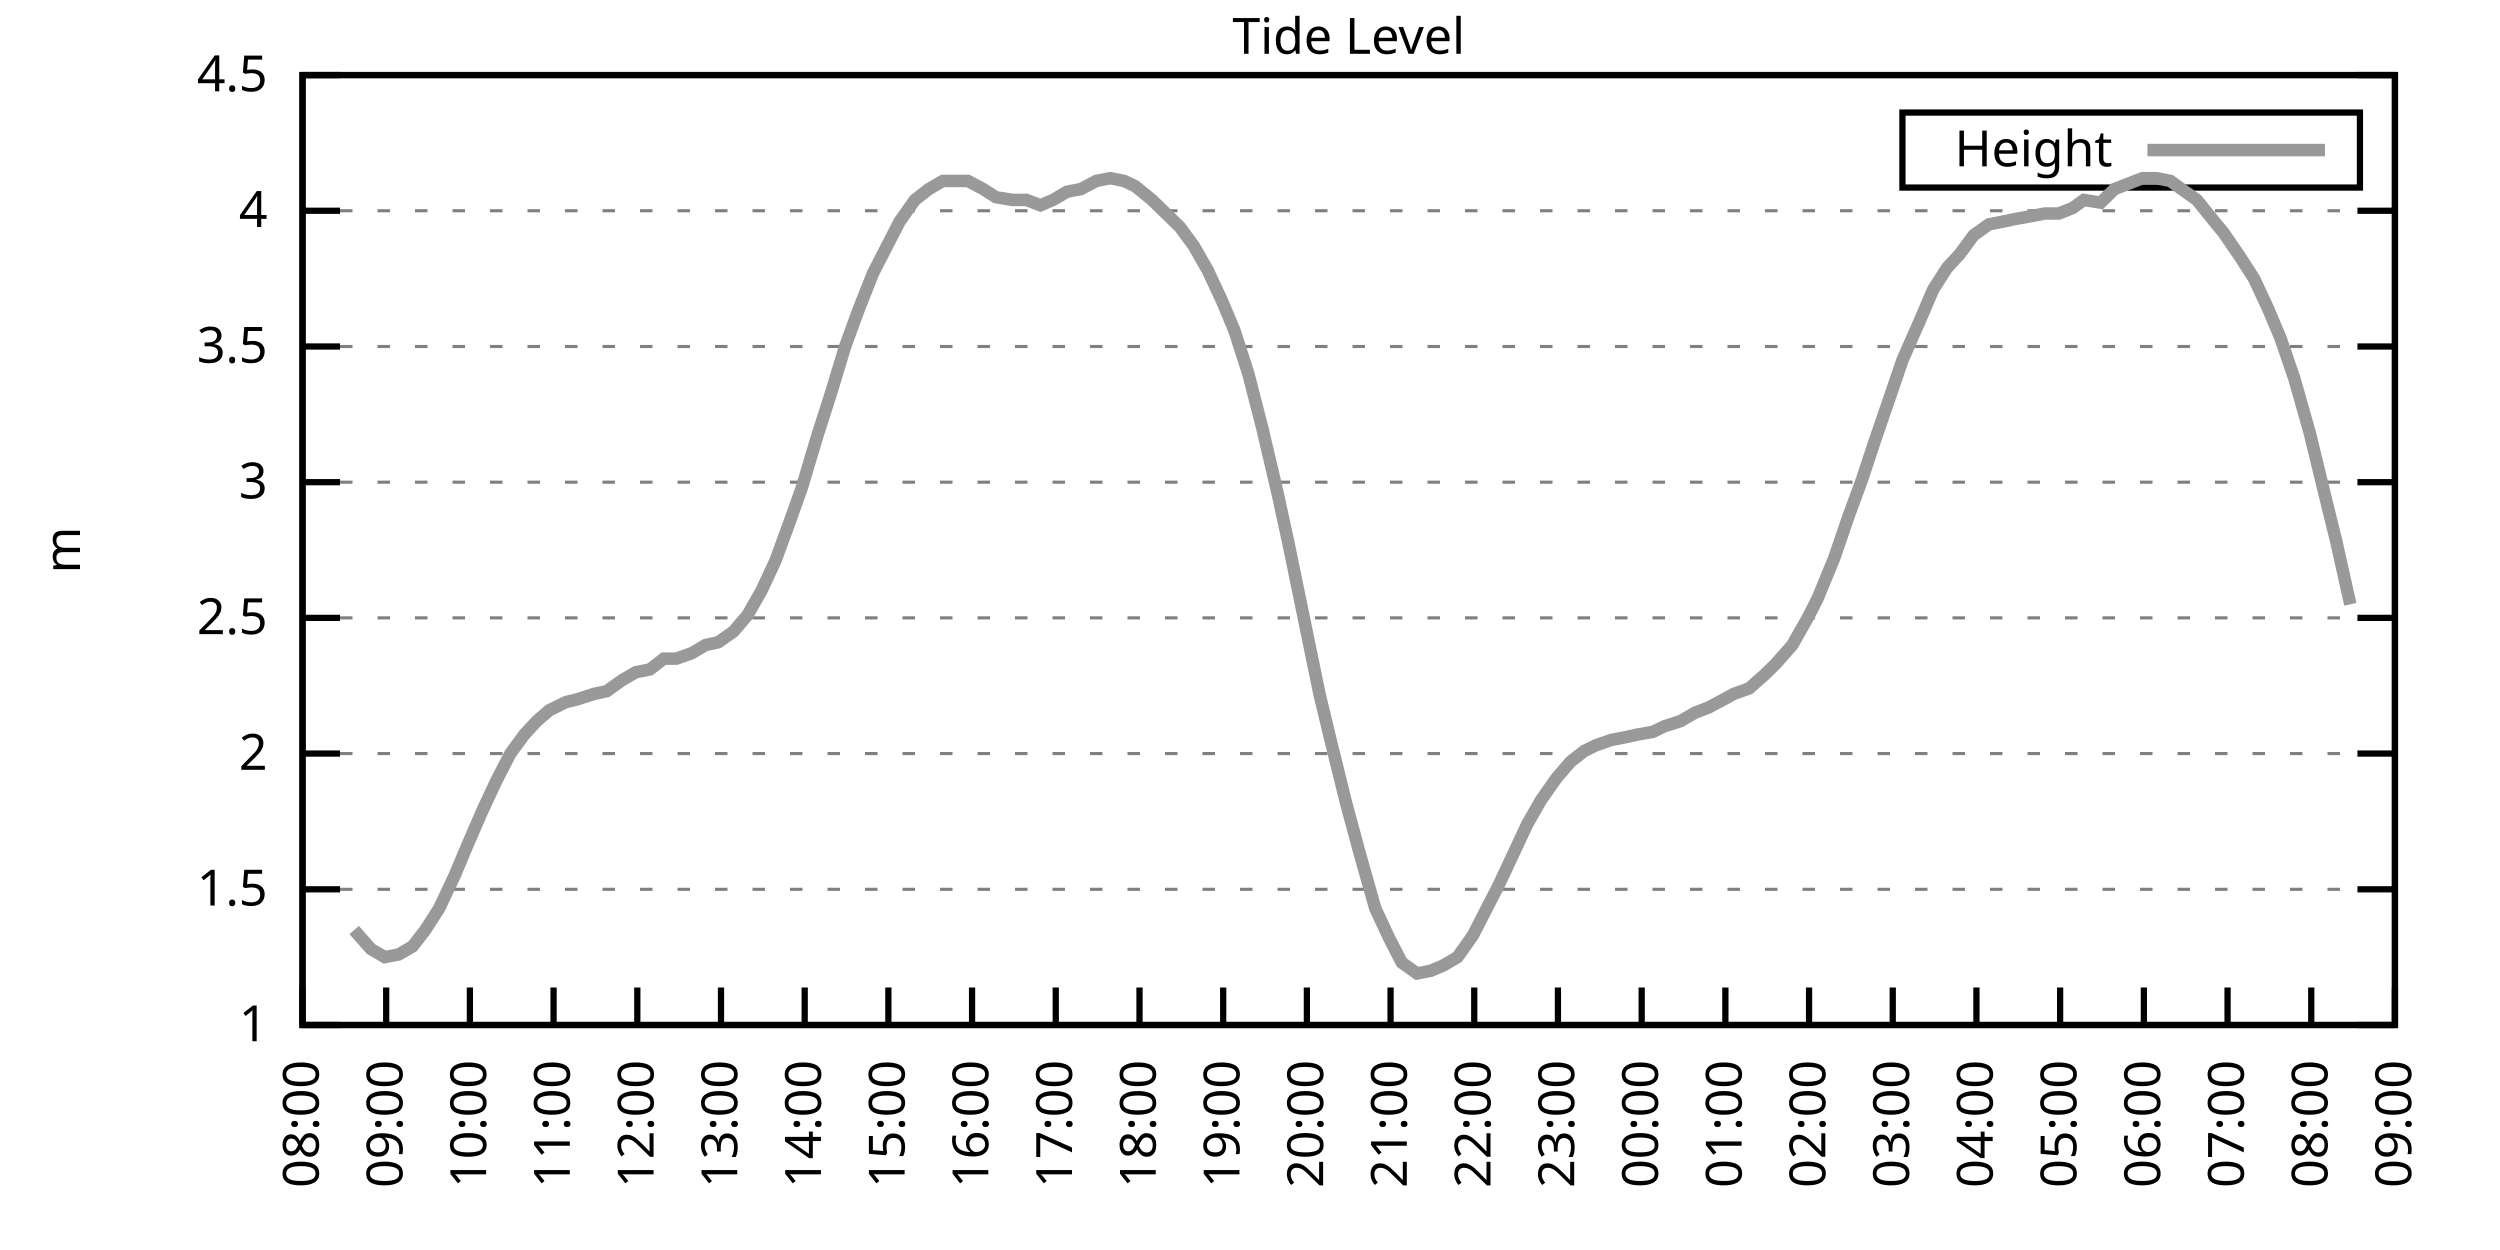
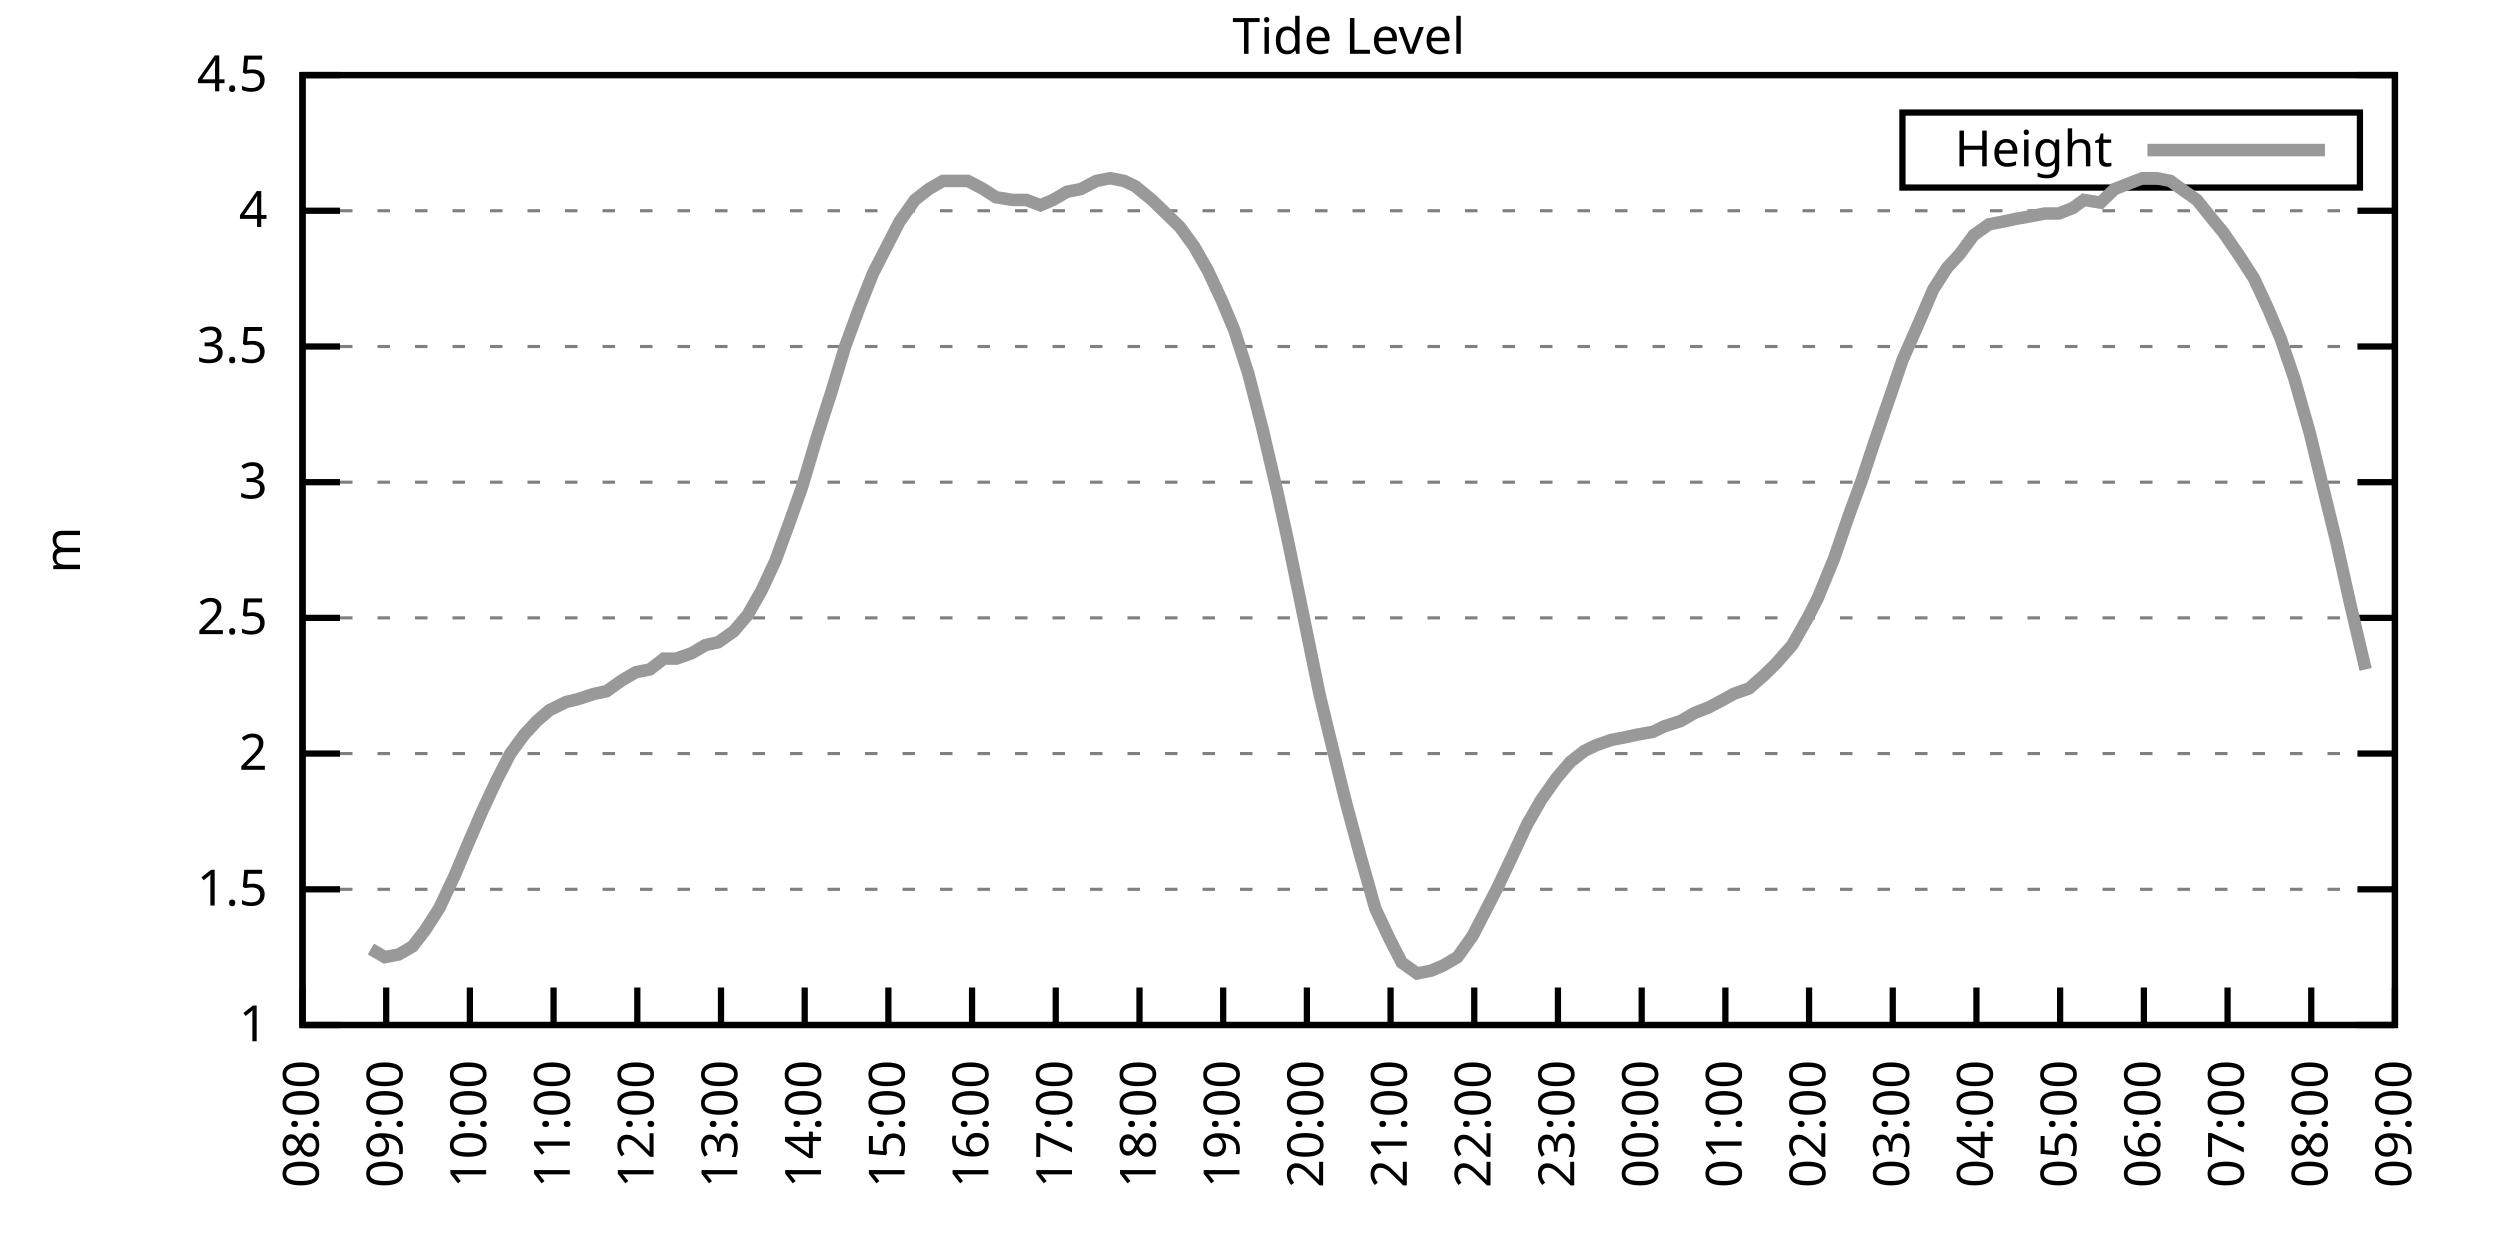
<svg xmlns="http://www.w3.org/2000/svg" xmlns:xlink="http://www.w3.org/1999/xlink" width="400" height="200" viewBox="0 0 400 200">
  <g id="gnuplot_canvas">
    <rect x="0" y="0" width="400" height="200" fill="none" />
    <defs>
      <circle id="gpDot" r="0.5" stroke-width="0.5" stroke="currentColor" />
      <path id="gpPt0" stroke-width="0.333" stroke="currentColor" d="M-1,0 h2 M0,-1 v2" />
      <path id="gpPt1" stroke-width="0.333" stroke="currentColor" d="M-1,-1 L1,1 M1,-1 L-1,1" />
      <path id="gpPt2" stroke-width="0.333" stroke="currentColor" d="M-1,0 L1,0 M0,-1 L0,1 M-1,-1 L1,1 M-1,1 L1,-1" />
      <rect id="gpPt3" stroke-width="0.333" stroke="currentColor" x="-1" y="-1" width="2" height="2" />
      <rect id="gpPt4" stroke-width="0.333" stroke="currentColor" fill="currentColor" x="-1" y="-1" width="2" height="2" />
      <circle id="gpPt5" stroke-width="0.333" stroke="currentColor" cx="0" cy="0" r="1" />
      <use xlink:href="#gpPt5" id="gpPt6" fill="currentColor" stroke="none" />
      <path id="gpPt7" stroke-width="0.333" stroke="currentColor" d="M0,-1.33 L-1.33,0.67 L1.33,0.67 z" />
      <use xlink:href="#gpPt7" id="gpPt8" fill="currentColor" stroke="none" />
      <use xlink:href="#gpPt7" id="gpPt9" stroke="currentColor" transform="rotate(180)" />
      <use xlink:href="#gpPt9" id="gpPt10" fill="currentColor" stroke="none" />
      <use xlink:href="#gpPt3" id="gpPt11" stroke="currentColor" transform="rotate(45)" />
      <use xlink:href="#gpPt11" id="gpPt12" fill="currentColor" stroke="none" />
      <path id="gpPt13" stroke-width="0.333" stroke="currentColor" d="M0,1.330 L1.265,0.411 L0.782,-1.067 L-0.782,-1.076 L-1.265,0.411 z" />
      <use xlink:href="#gpPt13" id="gpPt14" fill="currentColor" stroke="none" />
      <filter id="textbox" filterUnits="objectBoundingBox" x="0" y="0" height="1" width="1">
        <feFlood flood-color="white" flood-opacity="1" result="bgnd" />
        <feComposite in="SourceGraphic" in2="bgnd" operator="atop" />
      </filter>
      <filter id="greybox" filterUnits="objectBoundingBox" x="0" y="0" height="1" width="1">
        <feFlood flood-color="lightgrey" flood-opacity="1" result="grey" />
        <feComposite in="SourceGraphic" in2="grey" operator="atop" />
      </filter>
    </defs>
    <g fill="none" color="white" stroke="currentColor" stroke-width="1.00" stroke-linecap="butt" stroke-linejoin="miter">
</g>
    <g fill="none" color="black" stroke="currentColor" stroke-width="1.00" stroke-linecap="butt" stroke-linejoin="miter">
      <g stroke="none" shape-rendering="crispEdges">
        <polygon fill="rgb(255, 255, 255)" points="48.40,164.00 383.18,164.00 383.18,12.02 48.40,12.02 " />
      </g>
    </g>
    <g fill="none" color="black" stroke="currentColor" stroke-width="1.00" stroke-linecap="butt" stroke-linejoin="miter">
</g>
    <g fill="none" color="black" stroke="black" stroke-width="0.50" stroke-linecap="butt" stroke-linejoin="miter">
</g>
    <g fill="none" color="gray" stroke="currentColor" stroke-width="0.50" stroke-linecap="butt" stroke-linejoin="miter">
      <path stroke="gray" stroke-dasharray="2,4" class="gridline" d="M48.40,164.00 L383.19,164.00  " />
    </g>
    <g fill="none" color="gray" stroke="gray" stroke-width="1.00" stroke-linecap="butt" stroke-linejoin="miter">
</g>
    <g fill="none" color="black" stroke="currentColor" stroke-width="1.00" stroke-linecap="butt" stroke-linejoin="miter">
      <path stroke="black" d="M48.40,164.00 L54.40,164.00 M383.19,164.00 L377.19,164.00  " />
      <g transform="translate(42.80,166.60)" stroke="none" fill="black" font-family="Sans" font-size="8.00" text-anchor="end">
        <text>
          <tspan font-family="Sans"> 1</tspan>
        </text>
      </g>
    </g>
    <g fill="none" color="black" stroke="currentColor" stroke-width="1.00" stroke-linecap="butt" stroke-linejoin="miter">
</g>
    <g fill="none" color="black" stroke="black" stroke-width="0.50" stroke-linecap="butt" stroke-linejoin="miter">
</g>
    <g fill="none" color="gray" stroke="currentColor" stroke-width="0.50" stroke-linecap="butt" stroke-linejoin="miter">
      <path stroke="gray" stroke-dasharray="2,4" class="gridline" d="M48.40,142.29 L383.19,142.29  " />
    </g>
    <g fill="none" color="gray" stroke="gray" stroke-width="1.00" stroke-linecap="butt" stroke-linejoin="miter">
</g>
    <g fill="none" color="black" stroke="currentColor" stroke-width="1.00" stroke-linecap="butt" stroke-linejoin="miter">
      <path stroke="black" d="M48.40,142.29 L54.40,142.29 M383.19,142.29 L377.19,142.29  " />
      <g transform="translate(42.80,144.89)" stroke="none" fill="black" font-family="Sans" font-size="8.00" text-anchor="end">
        <text>
          <tspan font-family="Sans"> 1.5</tspan>
        </text>
      </g>
    </g>
    <g fill="none" color="black" stroke="currentColor" stroke-width="1.00" stroke-linecap="butt" stroke-linejoin="miter">
</g>
    <g fill="none" color="black" stroke="black" stroke-width="0.50" stroke-linecap="butt" stroke-linejoin="miter">
</g>
    <g fill="none" color="gray" stroke="currentColor" stroke-width="0.50" stroke-linecap="butt" stroke-linejoin="miter">
      <path stroke="gray" stroke-dasharray="2,4" class="gridline" d="M48.40,120.57 L383.19,120.57  " />
    </g>
    <g fill="none" color="gray" stroke="gray" stroke-width="1.00" stroke-linecap="butt" stroke-linejoin="miter">
</g>
    <g fill="none" color="black" stroke="currentColor" stroke-width="1.00" stroke-linecap="butt" stroke-linejoin="miter">
      <path stroke="black" d="M48.40,120.57 L54.40,120.57 M383.19,120.57 L377.19,120.57  " />
      <g transform="translate(42.80,123.17)" stroke="none" fill="black" font-family="Sans" font-size="8.00" text-anchor="end">
        <text>
          <tspan font-family="Sans"> 2</tspan>
        </text>
      </g>
    </g>
    <g fill="none" color="black" stroke="currentColor" stroke-width="1.00" stroke-linecap="butt" stroke-linejoin="miter">
</g>
    <g fill="none" color="black" stroke="black" stroke-width="0.50" stroke-linecap="butt" stroke-linejoin="miter">
</g>
    <g fill="none" color="gray" stroke="currentColor" stroke-width="0.50" stroke-linecap="butt" stroke-linejoin="miter">
      <path stroke="gray" stroke-dasharray="2,4" class="gridline" d="M48.40,98.86 L383.19,98.86  " />
    </g>
    <g fill="none" color="gray" stroke="gray" stroke-width="1.00" stroke-linecap="butt" stroke-linejoin="miter">
</g>
    <g fill="none" color="black" stroke="currentColor" stroke-width="1.00" stroke-linecap="butt" stroke-linejoin="miter">
      <path stroke="black" d="M48.40,98.86 L54.40,98.86 M383.19,98.86 L377.19,98.86  " />
      <g transform="translate(42.80,101.46)" stroke="none" fill="black" font-family="Sans" font-size="8.00" text-anchor="end">
        <text>
          <tspan font-family="Sans"> 2.5</tspan>
        </text>
      </g>
    </g>
    <g fill="none" color="black" stroke="currentColor" stroke-width="1.00" stroke-linecap="butt" stroke-linejoin="miter">
</g>
    <g fill="none" color="black" stroke="black" stroke-width="0.50" stroke-linecap="butt" stroke-linejoin="miter">
</g>
    <g fill="none" color="gray" stroke="currentColor" stroke-width="0.50" stroke-linecap="butt" stroke-linejoin="miter">
      <path stroke="gray" stroke-dasharray="2,4" class="gridline" d="M48.40,77.15 L383.19,77.15  " />
    </g>
    <g fill="none" color="gray" stroke="gray" stroke-width="1.00" stroke-linecap="butt" stroke-linejoin="miter">
</g>
    <g fill="none" color="black" stroke="currentColor" stroke-width="1.00" stroke-linecap="butt" stroke-linejoin="miter">
      <path stroke="black" d="M48.40,77.15 L54.40,77.15 M383.19,77.15 L377.19,77.15  " />
      <g transform="translate(42.80,79.75)" stroke="none" fill="black" font-family="Sans" font-size="8.00" text-anchor="end">
        <text>
          <tspan font-family="Sans"> 3</tspan>
        </text>
      </g>
    </g>
    <g fill="none" color="black" stroke="currentColor" stroke-width="1.00" stroke-linecap="butt" stroke-linejoin="miter">
</g>
    <g fill="none" color="black" stroke="black" stroke-width="0.50" stroke-linecap="butt" stroke-linejoin="miter">
</g>
    <g fill="none" color="gray" stroke="currentColor" stroke-width="0.50" stroke-linecap="butt" stroke-linejoin="miter">
      <path stroke="gray" stroke-dasharray="2,4" class="gridline" d="M48.40,55.44 L383.19,55.44  " />
    </g>
    <g fill="none" color="gray" stroke="gray" stroke-width="1.00" stroke-linecap="butt" stroke-linejoin="miter">
</g>
    <g fill="none" color="black" stroke="currentColor" stroke-width="1.00" stroke-linecap="butt" stroke-linejoin="miter">
      <path stroke="black" d="M48.40,55.44 L54.40,55.44 M383.19,55.44 L377.19,55.44  " />
      <g transform="translate(42.80,58.04)" stroke="none" fill="black" font-family="Sans" font-size="8.00" text-anchor="end">
        <text>
          <tspan font-family="Sans"> 3.5</tspan>
        </text>
      </g>
    </g>
    <g fill="none" color="black" stroke="currentColor" stroke-width="1.00" stroke-linecap="butt" stroke-linejoin="miter">
</g>
    <g fill="none" color="black" stroke="black" stroke-width="0.50" stroke-linecap="butt" stroke-linejoin="miter">
</g>
    <g fill="none" color="gray" stroke="currentColor" stroke-width="0.50" stroke-linecap="butt" stroke-linejoin="miter">
      <path stroke="gray" stroke-dasharray="2,4" class="gridline" d="M48.40,33.72 L383.19,33.72  " />
    </g>
    <g fill="none" color="gray" stroke="gray" stroke-width="1.00" stroke-linecap="butt" stroke-linejoin="miter">
</g>
    <g fill="none" color="black" stroke="currentColor" stroke-width="1.00" stroke-linecap="butt" stroke-linejoin="miter">
      <path stroke="black" d="M48.40,33.72 L54.40,33.72 M383.19,33.72 L377.19,33.72  " />
      <g transform="translate(42.80,36.32)" stroke="none" fill="black" font-family="Sans" font-size="8.00" text-anchor="end">
        <text>
          <tspan font-family="Sans"> 4</tspan>
        </text>
      </g>
    </g>
    <g fill="none" color="black" stroke="currentColor" stroke-width="1.00" stroke-linecap="butt" stroke-linejoin="miter">
</g>
    <g fill="none" color="black" stroke="black" stroke-width="0.50" stroke-linecap="butt" stroke-linejoin="miter">
</g>
    <g fill="none" color="gray" stroke="currentColor" stroke-width="0.50" stroke-linecap="butt" stroke-linejoin="miter">
      <path stroke="gray" stroke-dasharray="2,4" class="gridline" d="M48.40,12.01 L383.19,12.01  " />
    </g>
    <g fill="none" color="gray" stroke="gray" stroke-width="1.00" stroke-linecap="butt" stroke-linejoin="miter">
</g>
    <g fill="none" color="black" stroke="currentColor" stroke-width="1.00" stroke-linecap="butt" stroke-linejoin="miter">
      <path stroke="black" d="M48.40,12.01 L54.40,12.01 M383.19,12.01 L377.19,12.01  " />
      <g transform="translate(42.80,14.61)" stroke="none" fill="black" font-family="Sans" font-size="8.00" text-anchor="end">
        <text>
          <tspan font-family="Sans"> 4.5</tspan>
        </text>
      </g>
    </g>
    <g fill="none" color="black" stroke="currentColor" stroke-width="1.00" stroke-linecap="butt" stroke-linejoin="miter">
      <path stroke="black" d="M48.40,164.00 L48.40,158.00  " />
      <g transform="translate(51.00,169.60) rotate(270.00)" stroke="none" fill="black" font-family="Sans" font-size="8.00" text-anchor="end">
        <text>
          <tspan font-family="Sans">08:00</tspan>
        </text>
      </g>
    </g>
    <g fill="none" color="black" stroke="currentColor" stroke-width="1.00" stroke-linecap="butt" stroke-linejoin="miter">
      <path stroke="black" d="M61.79,164.00 L61.79,158.00  " />
      <g transform="translate(64.39,169.60) rotate(270.00)" stroke="none" fill="black" font-family="Sans" font-size="8.00" text-anchor="end">
        <text>
          <tspan font-family="Sans">09:00</tspan>
        </text>
      </g>
    </g>
    <g fill="none" color="black" stroke="currentColor" stroke-width="1.00" stroke-linecap="butt" stroke-linejoin="miter">
      <path stroke="black" d="M75.18,164.00 L75.18,158.00  " />
      <g transform="translate(77.78,169.60) rotate(270.00)" stroke="none" fill="black" font-family="Sans" font-size="8.00" text-anchor="end">
        <text>
          <tspan font-family="Sans">10:00</tspan>
        </text>
      </g>
    </g>
    <g fill="none" color="black" stroke="currentColor" stroke-width="1.00" stroke-linecap="butt" stroke-linejoin="miter">
      <path stroke="black" d="M88.57,164.00 L88.57,158.00  " />
      <g transform="translate(91.17,169.60) rotate(270.00)" stroke="none" fill="black" font-family="Sans" font-size="8.00" text-anchor="end">
        <text>
          <tspan font-family="Sans">11:00</tspan>
        </text>
      </g>
    </g>
    <g fill="none" color="black" stroke="currentColor" stroke-width="1.00" stroke-linecap="butt" stroke-linejoin="miter">
      <path stroke="black" d="M101.97,164.00 L101.97,158.00  " />
      <g transform="translate(104.57,169.60) rotate(270.00)" stroke="none" fill="black" font-family="Sans" font-size="8.00" text-anchor="end">
        <text>
          <tspan font-family="Sans">12:00</tspan>
        </text>
      </g>
    </g>
    <g fill="none" color="black" stroke="currentColor" stroke-width="1.00" stroke-linecap="butt" stroke-linejoin="miter">
      <path stroke="black" d="M115.36,164.00 L115.36,158.00  " />
      <g transform="translate(117.96,169.60) rotate(270.00)" stroke="none" fill="black" font-family="Sans" font-size="8.00" text-anchor="end">
        <text>
          <tspan font-family="Sans">13:00</tspan>
        </text>
      </g>
    </g>
    <g fill="none" color="black" stroke="currentColor" stroke-width="1.00" stroke-linecap="butt" stroke-linejoin="miter">
      <path stroke="black" d="M128.75,164.00 L128.75,158.00  " />
      <g transform="translate(131.35,169.60) rotate(270.00)" stroke="none" fill="black" font-family="Sans" font-size="8.00" text-anchor="end">
        <text>
          <tspan font-family="Sans">14:00</tspan>
        </text>
      </g>
    </g>
    <g fill="none" color="black" stroke="currentColor" stroke-width="1.00" stroke-linecap="butt" stroke-linejoin="miter">
      <path stroke="black" d="M142.14,164.00 L142.14,158.00  " />
      <g transform="translate(144.74,169.60) rotate(270.00)" stroke="none" fill="black" font-family="Sans" font-size="8.00" text-anchor="end">
        <text>
          <tspan font-family="Sans">15:00</tspan>
        </text>
      </g>
    </g>
    <g fill="none" color="black" stroke="currentColor" stroke-width="1.00" stroke-linecap="butt" stroke-linejoin="miter">
      <path stroke="black" d="M155.53,164.00 L155.53,158.00  " />
      <g transform="translate(158.13,169.60) rotate(270.00)" stroke="none" fill="black" font-family="Sans" font-size="8.00" text-anchor="end">
        <text>
          <tspan font-family="Sans">16:00</tspan>
        </text>
      </g>
    </g>
    <g fill="none" color="black" stroke="currentColor" stroke-width="1.00" stroke-linecap="butt" stroke-linejoin="miter">
      <path stroke="black" d="M168.92,164.00 L168.92,158.00  " />
      <g transform="translate(171.52,169.60) rotate(270.00)" stroke="none" fill="black" font-family="Sans" font-size="8.00" text-anchor="end">
        <text>
          <tspan font-family="Sans">17:00</tspan>
        </text>
      </g>
    </g>
    <g fill="none" color="black" stroke="currentColor" stroke-width="1.00" stroke-linecap="butt" stroke-linejoin="miter">
      <path stroke="black" d="M182.32,164.00 L182.32,158.00  " />
      <g transform="translate(184.92,169.60) rotate(270.00)" stroke="none" fill="black" font-family="Sans" font-size="8.00" text-anchor="end">
        <text>
          <tspan font-family="Sans">18:00</tspan>
        </text>
      </g>
    </g>
    <g fill="none" color="black" stroke="currentColor" stroke-width="1.00" stroke-linecap="butt" stroke-linejoin="miter">
      <path stroke="black" d="M195.71,164.00 L195.71,158.00  " />
      <g transform="translate(198.31,169.60) rotate(270.00)" stroke="none" fill="black" font-family="Sans" font-size="8.00" text-anchor="end">
        <text>
          <tspan font-family="Sans">19:00</tspan>
        </text>
      </g>
    </g>
    <g fill="none" color="black" stroke="currentColor" stroke-width="1.00" stroke-linecap="butt" stroke-linejoin="miter">
      <path stroke="black" d="M209.10,164.00 L209.10,158.00  " />
      <g transform="translate(211.70,169.60) rotate(270.00)" stroke="none" fill="black" font-family="Sans" font-size="8.00" text-anchor="end">
        <text>
          <tspan font-family="Sans">20:00</tspan>
        </text>
      </g>
    </g>
    <g fill="none" color="black" stroke="currentColor" stroke-width="1.00" stroke-linecap="butt" stroke-linejoin="miter">
      <path stroke="black" d="M222.49,164.00 L222.49,158.00  " />
      <g transform="translate(225.09,169.60) rotate(270.00)" stroke="none" fill="black" font-family="Sans" font-size="8.00" text-anchor="end">
        <text>
          <tspan font-family="Sans">21:00</tspan>
        </text>
      </g>
    </g>
    <g fill="none" color="black" stroke="currentColor" stroke-width="1.00" stroke-linecap="butt" stroke-linejoin="miter">
      <path stroke="black" d="M235.88,164.00 L235.88,158.00  " />
      <g transform="translate(238.48,169.60) rotate(270.00)" stroke="none" fill="black" font-family="Sans" font-size="8.00" text-anchor="end">
        <text>
          <tspan font-family="Sans">22:00</tspan>
        </text>
      </g>
    </g>
    <g fill="none" color="black" stroke="currentColor" stroke-width="1.00" stroke-linecap="butt" stroke-linejoin="miter">
      <path stroke="black" d="M249.27,164.00 L249.27,158.00  " />
      <g transform="translate(251.87,169.60) rotate(270.00)" stroke="none" fill="black" font-family="Sans" font-size="8.00" text-anchor="end">
        <text>
          <tspan font-family="Sans">23:00</tspan>
        </text>
      </g>
    </g>
    <g fill="none" color="black" stroke="currentColor" stroke-width="1.00" stroke-linecap="butt" stroke-linejoin="miter">
      <path stroke="black" d="M262.67,164.00 L262.67,158.00  " />
      <g transform="translate(265.27,169.60) rotate(270.00)" stroke="none" fill="black" font-family="Sans" font-size="8.00" text-anchor="end">
        <text>
          <tspan font-family="Sans">00:00</tspan>
        </text>
      </g>
    </g>
    <g fill="none" color="black" stroke="currentColor" stroke-width="1.00" stroke-linecap="butt" stroke-linejoin="miter">
      <path stroke="black" d="M276.06,164.00 L276.06,158.00  " />
      <g transform="translate(278.66,169.60) rotate(270.00)" stroke="none" fill="black" font-family="Sans" font-size="8.00" text-anchor="end">
        <text>
          <tspan font-family="Sans">01:00</tspan>
        </text>
      </g>
    </g>
    <g fill="none" color="black" stroke="currentColor" stroke-width="1.00" stroke-linecap="butt" stroke-linejoin="miter">
      <path stroke="black" d="M289.45,164.00 L289.45,158.00  " />
      <g transform="translate(292.05,169.60) rotate(270.00)" stroke="none" fill="black" font-family="Sans" font-size="8.00" text-anchor="end">
        <text>
          <tspan font-family="Sans">02:00</tspan>
        </text>
      </g>
    </g>
    <g fill="none" color="black" stroke="currentColor" stroke-width="1.00" stroke-linecap="butt" stroke-linejoin="miter">
      <path stroke="black" d="M302.84,164.00 L302.84,158.00  " />
      <g transform="translate(305.44,169.60) rotate(270.00)" stroke="none" fill="black" font-family="Sans" font-size="8.00" text-anchor="end">
        <text>
          <tspan font-family="Sans">03:00</tspan>
        </text>
      </g>
    </g>
    <g fill="none" color="black" stroke="currentColor" stroke-width="1.00" stroke-linecap="butt" stroke-linejoin="miter">
      <path stroke="black" d="M316.23,164.00 L316.23,158.00  " />
      <g transform="translate(318.83,169.60) rotate(270.00)" stroke="none" fill="black" font-family="Sans" font-size="8.00" text-anchor="end">
        <text>
          <tspan font-family="Sans">04:00</tspan>
        </text>
      </g>
    </g>
    <g fill="none" color="black" stroke="currentColor" stroke-width="1.00" stroke-linecap="butt" stroke-linejoin="miter">
      <path stroke="black" d="M329.62,164.00 L329.62,158.00  " />
      <g transform="translate(332.22,169.60) rotate(270.00)" stroke="none" fill="black" font-family="Sans" font-size="8.00" text-anchor="end">
        <text>
          <tspan font-family="Sans">05:00</tspan>
        </text>
      </g>
    </g>
    <g fill="none" color="black" stroke="currentColor" stroke-width="1.00" stroke-linecap="butt" stroke-linejoin="miter">
      <path stroke="black" d="M343.02,164.00 L343.02,158.00  " />
      <g transform="translate(345.62,169.60) rotate(270.00)" stroke="none" fill="black" font-family="Sans" font-size="8.00" text-anchor="end">
        <text>
          <tspan font-family="Sans">06:00</tspan>
        </text>
      </g>
    </g>
    <g fill="none" color="black" stroke="currentColor" stroke-width="1.00" stroke-linecap="butt" stroke-linejoin="miter">
      <path stroke="black" d="M356.41,164.00 L356.41,158.00  " />
      <g transform="translate(359.01,169.60) rotate(270.00)" stroke="none" fill="black" font-family="Sans" font-size="8.00" text-anchor="end">
        <text>
          <tspan font-family="Sans">07:00</tspan>
        </text>
      </g>
    </g>
    <g fill="none" color="black" stroke="currentColor" stroke-width="1.00" stroke-linecap="butt" stroke-linejoin="miter">
      <path stroke="black" d="M369.80,164.00 L369.80,158.00  " />
      <g transform="translate(372.40,169.60) rotate(270.00)" stroke="none" fill="black" font-family="Sans" font-size="8.00" text-anchor="end">
        <text>
          <tspan font-family="Sans">08:00</tspan>
        </text>
      </g>
    </g>
    <g fill="none" color="black" stroke="currentColor" stroke-width="1.00" stroke-linecap="butt" stroke-linejoin="miter">
      <path stroke="black" d="M383.19,164.00 L383.19,158.00  " />
      <g transform="translate(385.79,169.60) rotate(270.00)" stroke="none" fill="black" font-family="Sans" font-size="8.00" text-anchor="end">
        <text>
          <tspan font-family="Sans">09:00</tspan>
        </text>
      </g>
    </g>
    <g fill="none" color="black" stroke="currentColor" stroke-width="1.00" stroke-linecap="butt" stroke-linejoin="miter">
</g>
    <g fill="none" color="black" stroke="currentColor" stroke-width="1.00" stroke-linecap="butt" stroke-linejoin="miter">
      <path stroke="black" d="M48.40,12.01 L48.40,164.00 L383.19,164.00 L383.19,12.01 L48.40,12.01 Z  " />
    </g>
    <g fill="none" color="black" stroke="currentColor" stroke-width="1.00" stroke-linecap="butt" stroke-linejoin="miter">
</g>
    <g fill="none" color="black" stroke="currentColor" stroke-width="1.00" stroke-linecap="butt" stroke-linejoin="miter">
      <path stroke="black" d="M304.39,30.01 L304.39,18.01 L377.59,18.01 L377.59,30.01 L304.39,30.01 Z  " />
    </g>
    <g id="Tide_level_plot_1">
      <g fill="none" color="white" stroke="black" stroke-width="2.00" stroke-linecap="butt" stroke-linejoin="miter">
</g>
      <g fill="none" color="black" stroke="currentColor" stroke-width="2.00" stroke-linecap="butt" stroke-linejoin="miter">
        <g transform="translate(337.99,26.61)" stroke="none" fill="black" font-family="Sans" font-size="8.00" text-anchor="end">
          <text>
            <tspan font-family="Sans">Height</tspan>
          </text>
        </g>
      </g>
      <g fill="none" color="black" stroke="currentColor" stroke-width="2.00" stroke-linecap="butt" stroke-linejoin="miter">
-         <path stroke="rgb(153, 153, 153)" d="M343.59,24.01 L371.99,24.01 M56.66,148.80 L59.34,151.84 L61.57,153.14 L63.80,152.71 L66.03,151.41 L68.04,148.80   L70.27,145.33 L72.73,140.12 L74.74,135.34 L77.19,129.69 L79.42,124.92 L81.66,120.57 L83.89,117.53 L85.90,115.36   L87.91,113.63 L90.58,112.32 L92.37,111.89 L95.05,111.02 L97.06,110.59 L99.51,108.85 L101.74,107.55 L103.98,107.11   L106.21,105.38 L108.22,105.38 L110.67,104.51 L112.90,103.20 L114.91,102.77 L117.37,101.03 L119.60,98.43 L121.83,94.52   L124.06,89.74 L126.29,83.66 L128.30,78.02 L130.76,69.77 L132.99,62.82 L135.22,55.44 L137.45,49.36 L139.69,43.71   L141.47,40.24 L143.93,35.46 L146.38,31.99 L148.61,30.25 L150.85,28.95 L153.08,28.95 L154.86,28.95 L157.32,30.25   L159.33,31.55 L162.01,31.99 L164.24,31.99 L166.47,32.85 L168.48,31.99 L170.71,30.68 L172.94,30.25 L175.40,28.95   L177.63,28.51 L179.86,28.95 L181.65,29.81 L184.32,31.99 L186.56,34.16 L188.79,36.33 L191.02,39.37 L193.25,43.28   L195.48,48.05 L197.49,52.83 L199.73,59.78 L201.96,68.46 L204.41,78.89 L206.20,87.14 L208.88,100.16 L211.11,111.02   L212.89,118.40 L215.35,128.39 L217.58,136.64 L220.04,145.33 L222.27,150.10 L224.28,154.01 L226.73,155.75 L228.96,155.31   L230.97,154.45 L233.20,153.14 L235.66,149.67 L237.44,146.20 L239.68,141.85 L242.13,136.64 L244.36,131.86 L246.60,127.96   L249.05,124.48 L251.28,121.88 L253.51,120.14 L255.30,119.27 L257.76,118.40 L259.99,117.97 L262.00,117.53 L264.45,117.10   L266.24,116.23 L268.92,115.36 L271.15,114.06 L273.38,113.19 L275.83,111.89 L277.40,111.02 L279.85,110.15 L282.31,107.98   L284.09,106.24 L286.77,103.20 L289.23,98.86 L290.79,95.82 L293.47,89.31 L295.70,82.79 L297.93,76.71 L299.94,70.63   L302.62,62.82 L304.40,57.61 L307.08,51.53 L309.31,46.32 L311.54,42.84 L313.55,40.67 L315.79,37.63 L318.24,35.89   L320.47,35.46 L322.48,35.03 L324.94,34.59 L327.17,34.16 L329.40,34.16 L331.63,33.29 L333.42,31.99 L336.10,32.42   L338.33,30.25 L340.56,29.38 L342.79,28.51 L345.02,28.51 L347.26,28.95 L349.04,30.25 L351.50,31.99 L353.95,35.03   L355.74,37.20 L358.42,41.11 L360.65,44.58 L362.88,49.36 L364.89,54.13 L367.12,60.65 L369.58,69.33 L371.58,77.58   L373.82,86.70 L376.05,96.69  " />
+         <path stroke="rgb(153, 153, 153)" d="M343.59,24.01 L371.99,24.01 M59.34,151.84 L61.57,153.14 L63.80,152.71 L66.03,151.41 L68.04,148.80 L70.27,145.33   L72.73,140.12 L74.74,135.34 L77.19,129.69 L79.42,124.92 L81.66,120.57 L83.89,117.53 L85.90,115.36 L87.91,113.63   L90.58,112.32 L92.37,111.89 L95.05,111.02 L97.06,110.59 L99.51,108.85 L101.74,107.55 L103.98,107.11 L106.21,105.38   L108.22,105.38 L110.67,104.51 L112.90,103.20 L114.91,102.77 L117.37,101.03 L119.60,98.43 L121.83,94.52 L124.06,89.74   L126.29,83.66 L128.30,78.02 L130.76,69.77 L132.99,62.82 L135.22,55.44 L137.45,49.36 L139.69,43.71 L141.47,40.24   L143.93,35.46 L146.38,31.99 L148.61,30.25 L150.85,28.95 L153.08,28.95 L154.86,28.95 L157.32,30.25 L159.33,31.55   L162.01,31.99 L164.24,31.99 L166.47,32.85 L168.48,31.99 L170.71,30.68 L172.94,30.25 L175.40,28.95 L177.63,28.51   L179.86,28.95 L181.65,29.81 L184.32,31.99 L186.56,34.16 L188.79,36.33 L191.02,39.37 L193.25,43.28 L195.48,48.05   L197.49,52.83 L199.73,59.78 L201.96,68.46 L204.41,78.89 L206.20,87.14 L208.88,100.16 L211.11,111.02 L212.89,118.40   L215.35,128.39 L217.58,136.64 L220.04,145.33 L222.27,150.10 L224.28,154.01 L226.73,155.75 L228.96,155.31 L230.97,154.45   L233.20,153.14 L235.66,149.67 L237.44,146.20 L239.68,141.85 L242.13,136.64 L244.36,131.86 L246.60,127.96 L249.05,124.48   L251.28,121.88 L253.51,120.14 L255.30,119.27 L257.76,118.40 L259.99,117.97 L262.00,117.53 L264.45,117.10 L266.24,116.23   L268.92,115.36 L271.15,114.06 L273.38,113.19 L275.83,111.89 L277.40,111.02 L279.85,110.15 L282.31,107.98 L284.09,106.24   L286.77,103.20 L289.23,98.86 L290.79,95.82 L293.47,89.31 L295.70,82.79 L297.93,76.71 L299.94,70.63 L302.62,62.82   L304.40,57.61 L307.08,51.53 L309.31,46.32 L311.54,42.84 L313.55,40.67 L315.79,37.63 L318.24,35.89 L320.47,35.46   L322.48,35.03 L324.94,34.59 L327.17,34.16 L329.40,34.16 L331.63,33.29 L333.42,31.99 L336.10,32.42 L338.33,30.25   L340.56,29.38 L342.79,28.51 L345.02,28.51 L347.26,28.95 L349.04,30.25 L351.50,31.99 L353.95,35.03 L355.74,37.20   L358.42,41.11 L360.65,44.58 L362.88,49.36 L364.89,54.13 L367.12,60.65 L369.58,69.33 L371.58,77.58 L373.82,86.70   L376.05,96.69 L378.50,107.11  " />
      </g>
    </g>
    <g fill="none" color="black" stroke="currentColor" stroke-width="2.00" stroke-linecap="butt" stroke-linejoin="miter">
</g>
    <g fill="none" color="black" stroke="black" stroke-width="1.00" stroke-linecap="butt" stroke-linejoin="miter">
</g>
    <g fill="none" color="black" stroke="currentColor" stroke-width="1.00" stroke-linecap="butt" stroke-linejoin="miter">
      <path stroke="black" d="M48.40,12.01 L48.40,164.00 L383.19,164.00 L383.19,12.01 L48.40,12.01 Z  " />
      <g transform="translate(12.80,88.01) rotate(270.00)" stroke="none" fill="black" font-family="Sans" font-size="8.00" text-anchor="middle">
        <text>
          <tspan font-family="Sans">m</tspan>
        </text>
      </g>
    </g>
    <g fill="none" color="black" stroke="currentColor" stroke-width="1.00" stroke-linecap="butt" stroke-linejoin="miter">
</g>
    <g fill="none" color="black" stroke="currentColor" stroke-width="1.00" stroke-linecap="butt" stroke-linejoin="miter">
      <g transform="translate(215.79,8.61)" stroke="none" fill="black" font-family="Sans" font-size="8.00" text-anchor="middle">
        <text>
          <tspan font-family="Sans">Tide Level</tspan>
        </text>
      </g>
    </g>
    <g fill="none" color="black" stroke="currentColor" stroke-width="1.00" stroke-linecap="butt" stroke-linejoin="miter">
</g>
  </g>
</svg>
